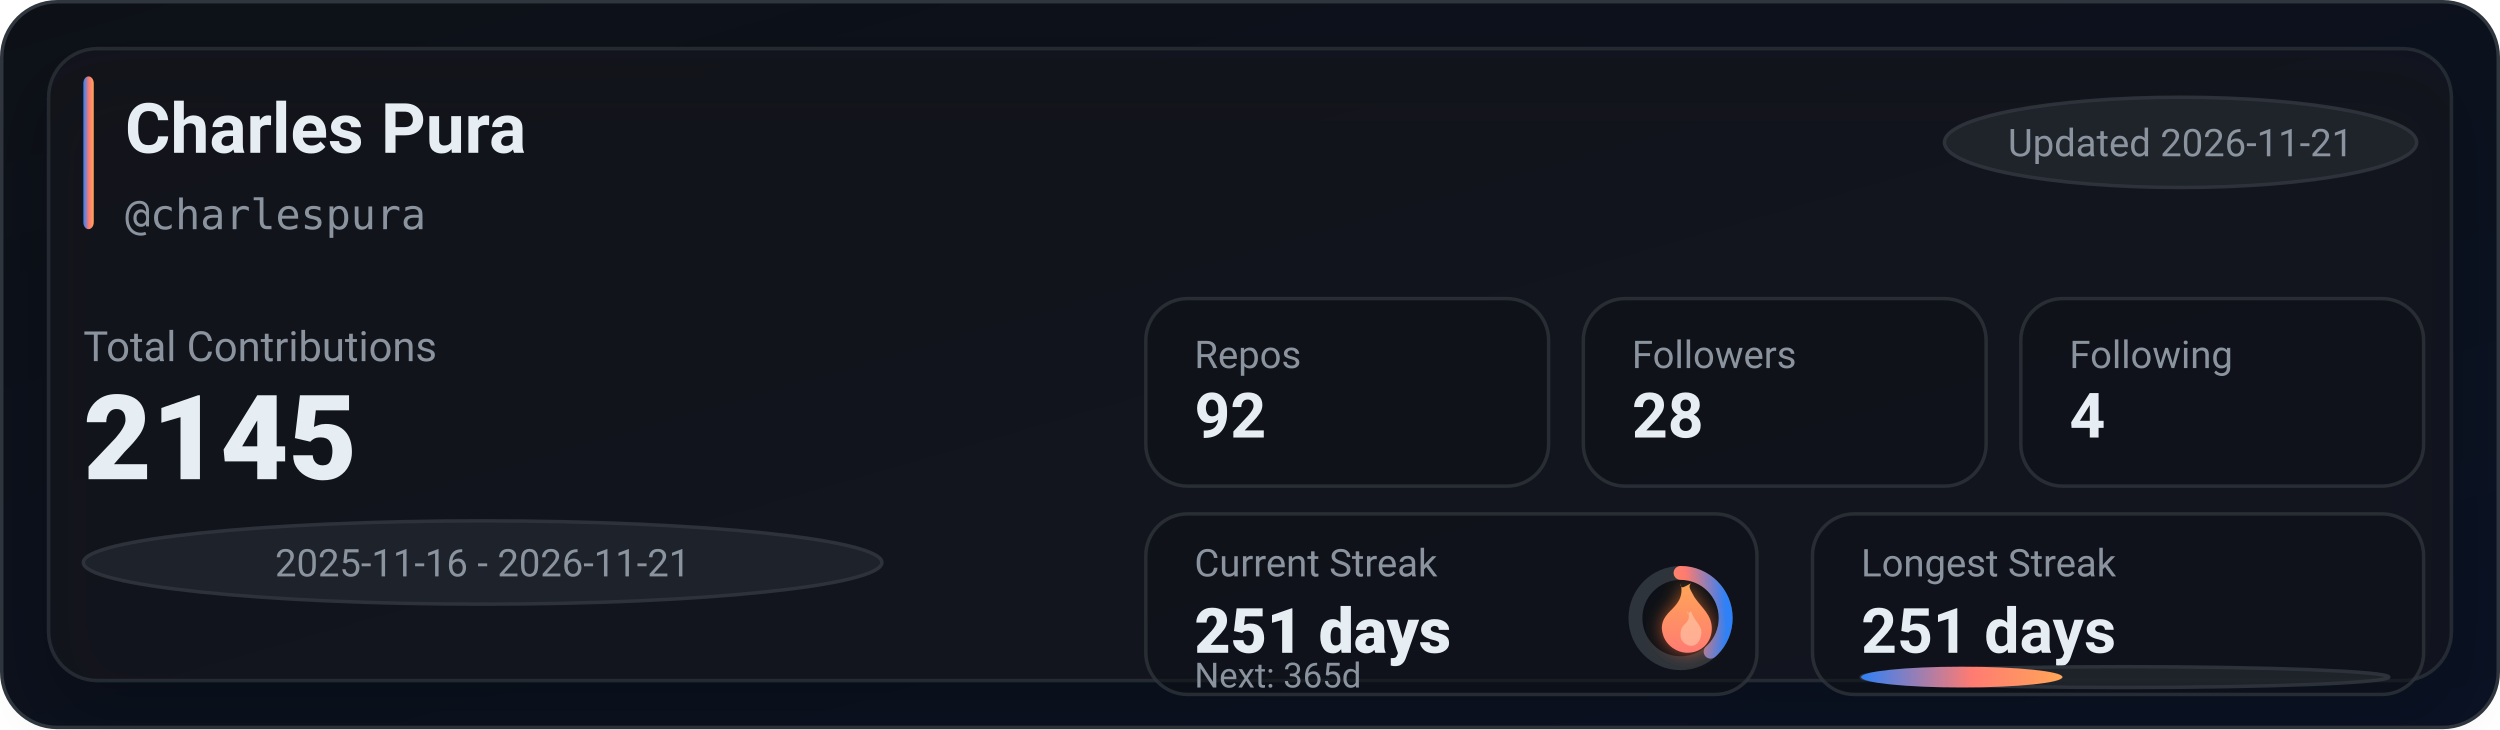
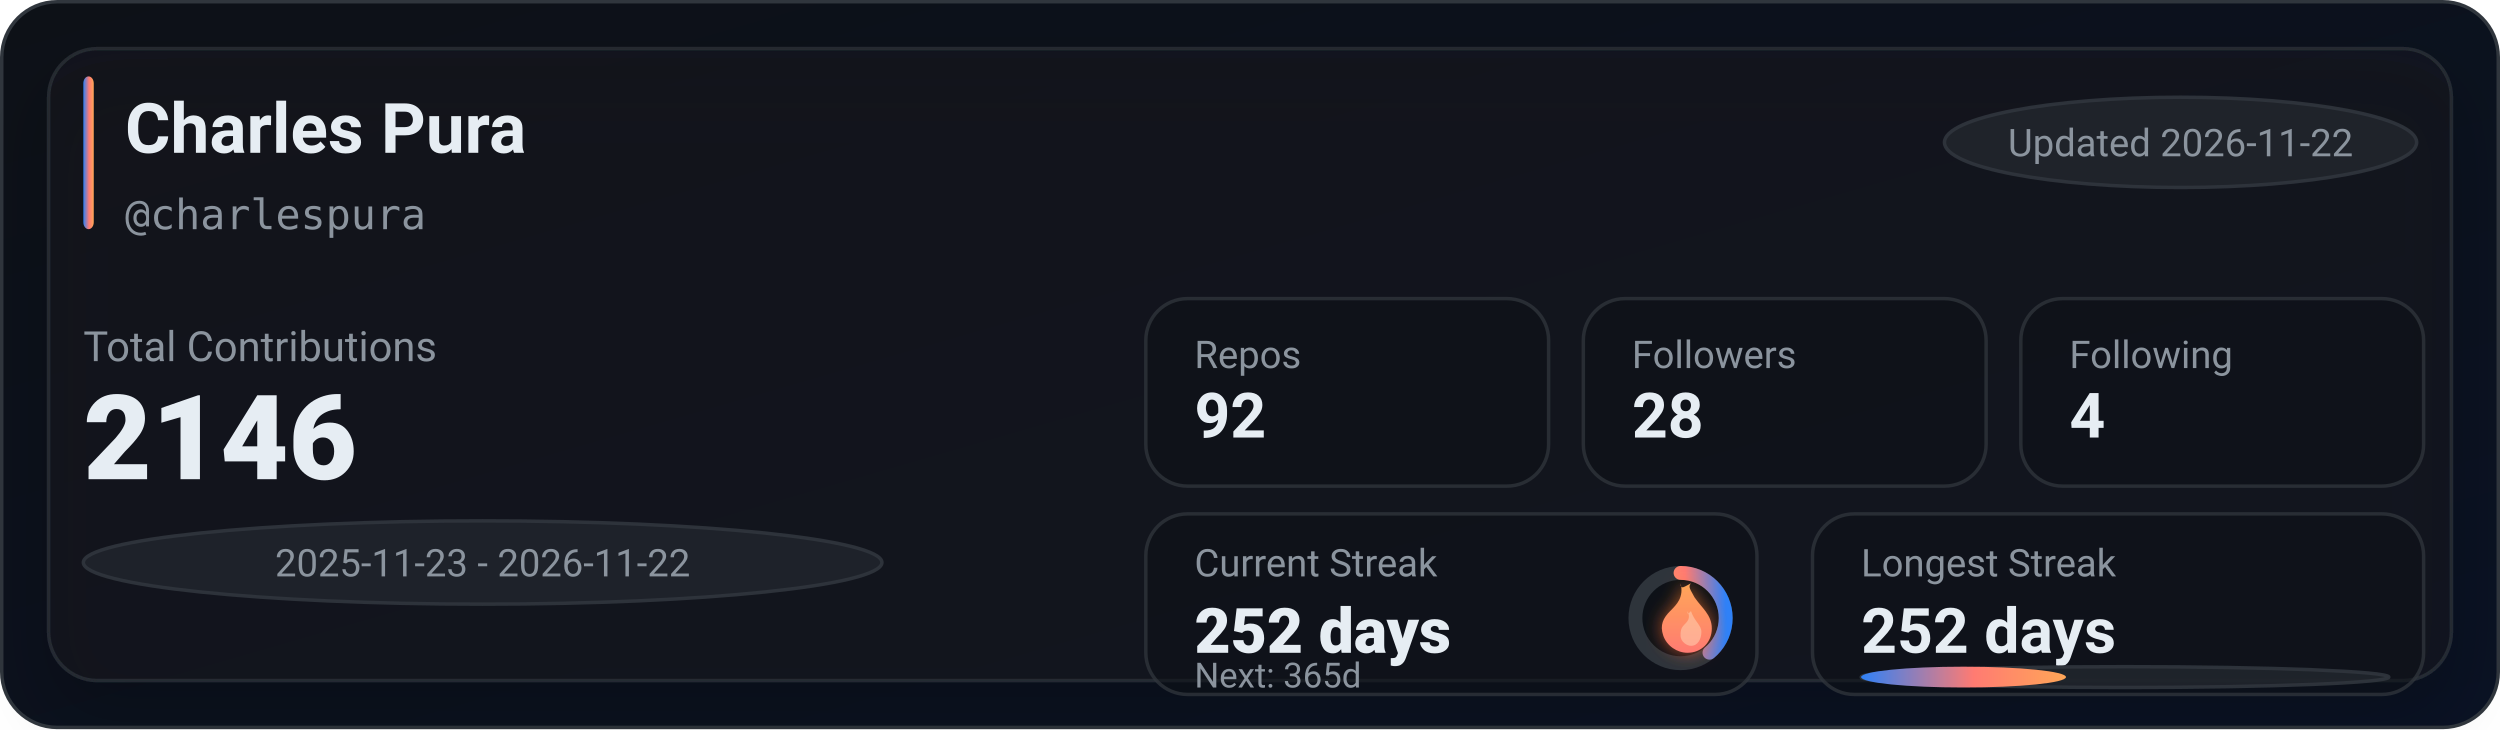
<svg xmlns="http://www.w3.org/2000/svg" width="720" height="210" viewBox="0 0 720 210" role="img" aria-label="GitHub stats for charlespura">
  <defs>
    <linearGradient id="bg" x1="0" y1="0" x2="1" y2="1">
      <stop offset="0%" stop-color="#0d1117" />
      <stop offset="100%" stop-color="#0a1224" />
    </linearGradient>
    <linearGradient id="accent" x1="0" y1="0" x2="1" y2="0">
      <stop offset="0%" stop-color="#2f81f7" />
      <stop offset="55%" stop-color="#ff7b72" />
      <stop offset="100%" stop-color="#ffa657" />
    </linearGradient>
    <linearGradient id="accentV" x1="0" y1="0" x2="0" y2="1">
      <stop offset="0%" stop-color="#ffa657" />
      <stop offset="55%" stop-color="#ff7b72" />
      <stop offset="100%" stop-color="#2f81f7" />
    </linearGradient>
    <linearGradient id="fire" x1="0" y1="0" x2="0" y2="1">
      <stop offset="0%" stop-color="#ffa657" />
      <stop offset="100%" stop-color="#ff7b72" />
    </linearGradient>
    <filter id="glow" x="-30%" y="-30%" width="160%" height="160%">
      <feGaussianBlur stdDeviation="2.5" result="blur" />
      <feColorMatrix in="blur" type="matrix" values="           1 0 0 0 0           0 0.6 0 0 0           0 0 0.2 0 0           0 0 0 0.65 0" result="colored" />
      <feMerge>
        <feMergeNode in="colored" />
        <feMergeNode in="SourceGraphic" />
      </feMerge>
    </filter>
    <filter id="softShadow" x="-30%" y="-30%" width="160%" height="160%">
      <feDropShadow dx="0" dy="10" stdDeviation="10" flood-color="#000000" flood-opacity="0.35" />
    </filter>
  </defs>
  <rect x="0.5" y="0.5" width="719" height="209" rx="16" fill="url(#bg)" stroke="#30363d" />
  <g filter="url(#softShadow)">
    <rect x="14" y="14" width="692" height="182" rx="14" fill="rgba(22,27,34,0.55)" stroke="rgba(48,54,61,0.65)" />
  </g>
  <rect x="24" y="22" width="3" height="44" rx="2" fill="url(#accent)" />
  <text x="36" y="44" fill="#e6edf3" font-family="ui-sans-serif,system-ui,-apple-system,Segoe UI,Roboto,Helvetica,Arial" font-size="20" font-weight="780">Charles Pura</text>
  <text x="36" y="66" fill="#8b949e" font-family="ui-monospace,SFMono-Regular,Menlo,Monaco,Consolas,monospace" font-size="12">@charlespura</text>
  <g transform="translate(560, 28)">
    <rect x="0" y="0" width="136" height="26" rx="999" fill="rgba(33,38,45,0.85)" stroke="rgba(48,54,61,0.9)" />
-     <text x="68" y="17" text-anchor="middle" fill="#8b949e" font-family="ui-sans-serif,system-ui,-apple-system,Segoe UI,Roboto,Helvetica,Arial" font-size="11">Updated 2026-11-21</text>
+     <text x="68" y="17" text-anchor="middle" fill="#8b949e" font-family="ui-sans-serif,system-ui,-apple-system,Segoe UI,Roboto,Helvetica,Arial" font-size="11">Updated 2026-11-22</text>
  </g>
  <text x="24" y="104" fill="#8b949e" font-family="ui-sans-serif,system-ui,-apple-system,Segoe UI,Roboto,Helvetica,Arial" font-size="12">Total Contributions</text>
-   <text x="24" y="138" fill="#e6edf3" font-family="ui-sans-serif,system-ui,-apple-system,Segoe UI,Roboto,Helvetica,Arial" font-size="34" font-weight="900">2145</text>
+   <text x="24" y="138" fill="#e6edf3" font-family="ui-sans-serif,system-ui,-apple-system,Segoe UI,Roboto,Helvetica,Arial" font-size="34" font-weight="900">2146</text>
  <g transform="translate(24, 150)">
    <rect x="0" y="0" width="230" height="24" rx="999" fill="rgba(33,38,45,0.8)" stroke="rgba(48,54,61,0.9)" />
-     <text x="115" y="16" text-anchor="middle" fill="#8b949e" font-family="ui-sans-serif,system-ui,-apple-system,Segoe UI,Roboto,Helvetica,Arial" font-size="11">2025-11-16 - 2026-11-21</text>
+     <text x="115" y="16" text-anchor="middle" fill="#8b949e" font-family="ui-sans-serif,system-ui,-apple-system,Segoe UI,Roboto,Helvetica,Arial" font-size="11">2025-11-23 - 2026-11-22</text>
  </g>
  <g transform="translate(330, 86)">
    <rect x="0" y="0" width="116" height="54" rx="12" fill="rgba(13,17,23,0.55)" stroke="rgba(48,54,61,0.75)" />
    <rect x="126" y="0" width="116" height="54" rx="12" fill="rgba(13,17,23,0.55)" stroke="rgba(48,54,61,0.75)" />
    <rect x="252" y="0" width="116" height="54" rx="12" fill="rgba(13,17,23,0.55)" stroke="rgba(48,54,61,0.75)" />
    <text x="14" y="20" fill="#8b949e" font-family="ui-sans-serif,system-ui,-apple-system,Segoe UI,Roboto,Helvetica,Arial" font-size="11">Repos</text>
    <text x="14" y="40" fill="#e6edf3" font-family="ui-sans-serif,system-ui,-apple-system,Segoe UI,Roboto,Helvetica,Arial" font-size="18" font-weight="780">92</text>
    <text x="140" y="20" fill="#8b949e" font-family="ui-sans-serif,system-ui,-apple-system,Segoe UI,Roboto,Helvetica,Arial" font-size="11">Followers</text>
    <text x="140" y="40" fill="#e6edf3" font-family="ui-sans-serif,system-ui,-apple-system,Segoe UI,Roboto,Helvetica,Arial" font-size="18" font-weight="780">28</text>
    <text x="266" y="20" fill="#8b949e" font-family="ui-sans-serif,system-ui,-apple-system,Segoe UI,Roboto,Helvetica,Arial" font-size="11">Following</text>
    <text x="266" y="40" fill="#e6edf3" font-family="ui-sans-serif,system-ui,-apple-system,Segoe UI,Roboto,Helvetica,Arial" font-size="18" font-weight="780">4</text>
  </g>
  <g transform="translate(330, 148)">
    <rect x="0" y="0" width="176" height="52" rx="12" fill="rgba(13,17,23,0.55)" stroke="rgba(48,54,61,0.75)" />
    <rect x="192" y="0" width="176" height="52" rx="12" fill="rgba(13,17,23,0.55)" stroke="rgba(48,54,61,0.75)" />
    <text x="14" y="18" fill="#8b949e" font-family="ui-sans-serif,system-ui,-apple-system,Segoe UI,Roboto,Helvetica,Arial" font-size="11">Current Streak</text>
-     <text x="14" y="40" fill="#e6edf3" font-family="ui-sans-serif,system-ui,-apple-system,Segoe UI,Roboto,Helvetica,Arial" font-size="18" font-weight="860">251 days</text>
+     <text x="14" y="40" fill="#e6edf3" font-family="ui-sans-serif,system-ui,-apple-system,Segoe UI,Roboto,Helvetica,Arial" font-size="18" font-weight="860">252 days</text>
    <g transform="translate(154, 30)">
      <circle cx="0" cy="0" r="13" fill="rgba(13,17,23,0.85)" stroke="rgba(48,54,61,0.95)" stroke-width="4" />
-       <circle cx="0" cy="0" r="13" fill="none" stroke="url(#accentV)" stroke-width="4" stroke-linecap="round" stroke-dasharray="31.35 50.33" transform="rotate(-90)" />
+       <circle cx="0" cy="0" r="13" fill="none" stroke="url(#accentV)" stroke-width="4" stroke-linecap="round" stroke-dasharray="31.79 49.89" transform="rotate(-90)" />
      <g transform="translate(-10, -12)" filter="url(#glow)">
        <path d="M10 2c1 4-1 6-3 8-2 2-3 4-2 7 1 3 4 5 7 5 4 0 7-3 7-7 0-4-3-6-5-9-1-2-2-3-1-4-2 1-3 2-3 0z" fill="url(#fire)" />
        <path d="M12 10c1 2 0 3-1 4-1 1-1 2-1 3 0 2 2 3 3 3 2 0 3-2 3-4 0-2-2-3-3-6-1 1-1 1-1 0z" fill="#ffd1b3" opacity="0.55" />
      </g>
    </g>
    <text x="14" y="50" fill="#8b949e" font-family="ui-sans-serif,system-ui,-apple-system,Segoe UI,Roboto,Helvetica,Arial" font-size="10">Next: 365d</text>
    <text x="206" y="18" fill="#8b949e" font-family="ui-sans-serif,system-ui,-apple-system,Segoe UI,Roboto,Helvetica,Arial" font-size="11">Longest Streak</text>
-     <text x="206" y="40" fill="#e6edf3" font-family="ui-sans-serif,system-ui,-apple-system,Segoe UI,Roboto,Helvetica,Arial" font-size="18" font-weight="780">251 days</text>
+     <text x="206" y="40" fill="#e6edf3" font-family="ui-sans-serif,system-ui,-apple-system,Segoe UI,Roboto,Helvetica,Arial" font-size="18" font-weight="780">252 days</text>
    <rect x="206" y="44" width="152" height="6" rx="999" fill="rgba(33,38,45,0.85)" stroke="rgba(48,54,61,0.9)" />
-     <rect x="206" y="44" width="58" height="6" rx="999" fill="url(#accent)" />
+     <rect x="206" y="44" width="59" height="6" rx="999" fill="url(#accent)" />
  </g>
</svg>
